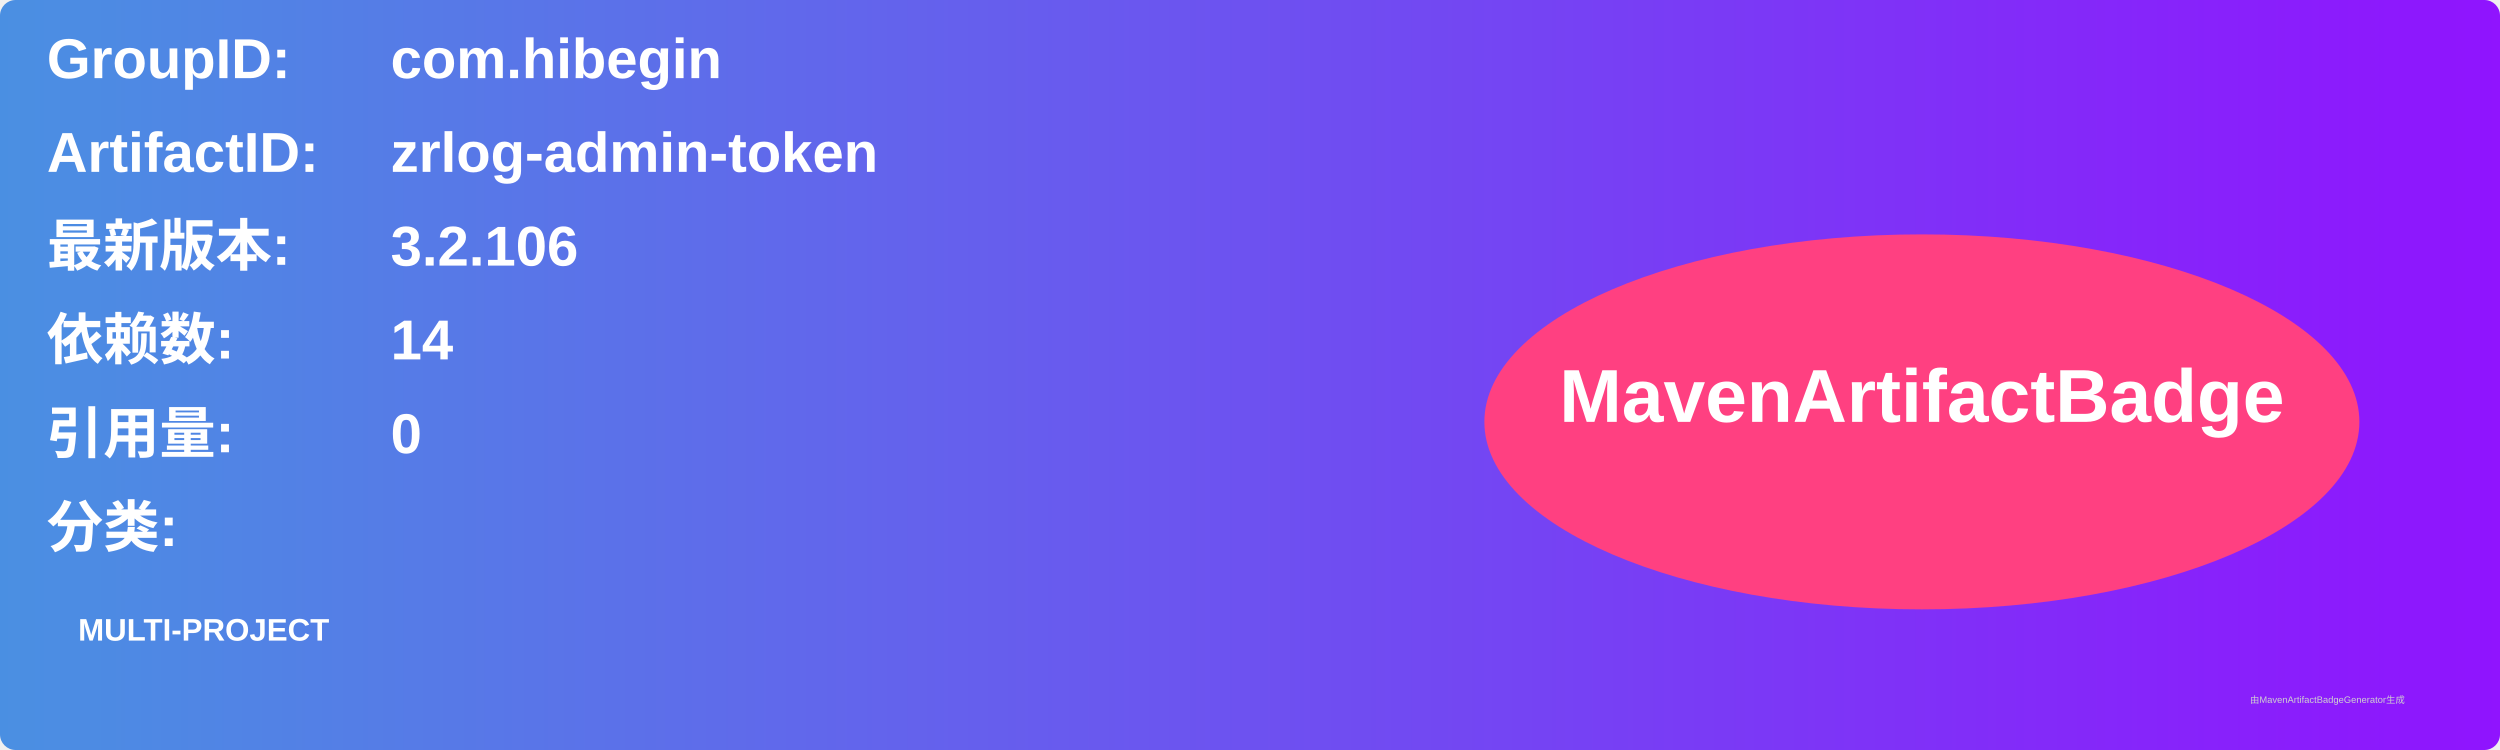
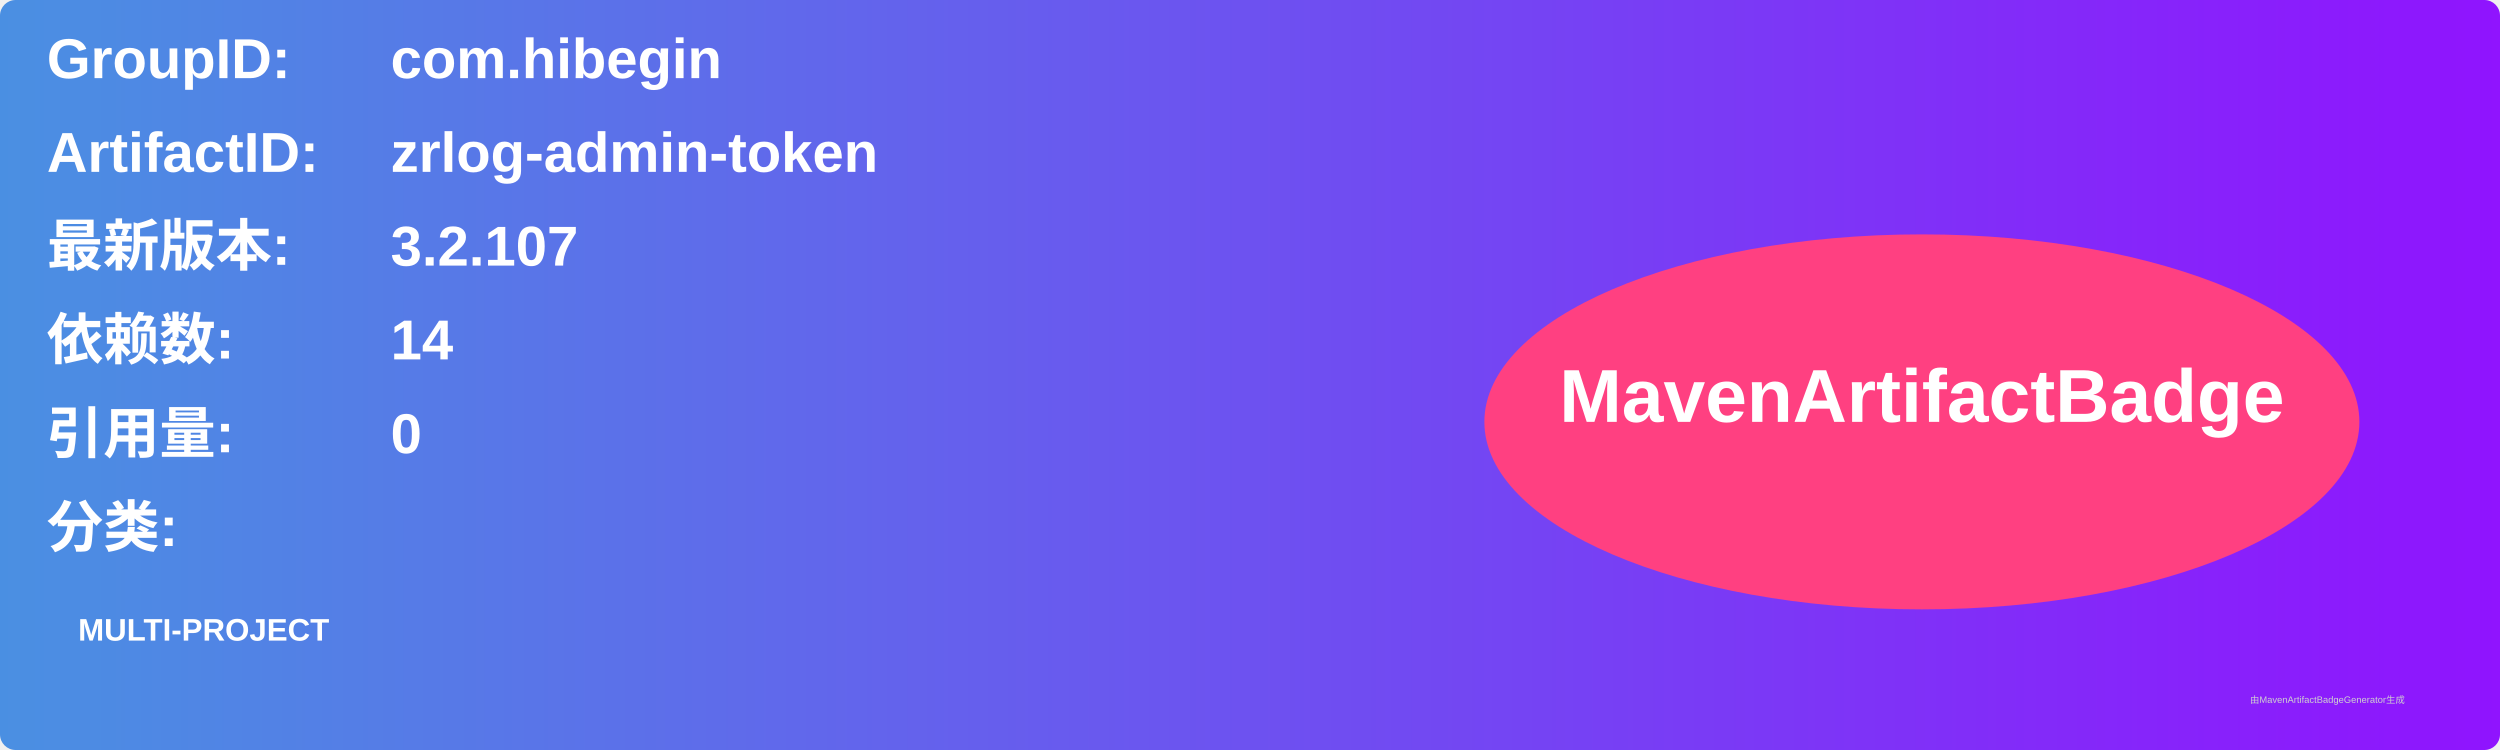
<svg xmlns="http://www.w3.org/2000/svg" width="800" height="240" viewBox="0 0 800 240">
  <linearGradient id="grad" x1="0%" y1="0%" x2="100%" y2="0%">
    <stop offset="0%" stop-color="#4a90e2" />
    <stop offset="100%" stop-color="#9013fe" />
  </linearGradient>
  <rect width="100%" height="100%" rx="5" ry="5" fill="url(#grad)" />
  <g transform="translate(15, 15)">
    <text x="0" y="10" font-family="Arial" font-size="18" fill="white" font-weight="bold" width="260">GroupID:</text>
    <text x="110" y="10" font-family="Arial" font-size="18" fill="white" font-weight="bold" width="460">com.hibegin</text>
    <text x="0" y="40" font-family="Arial" font-size="18" fill="white" font-weight="bold" width="260">ArtifactID:</text>
    <text x="110" y="40" font-family="Arial" font-size="18" fill="white" font-weight="bold" width="460">zrlog-admin-token</text>
    <text x="0" y="70" font-family="Arial" font-size="18" fill="white" font-weight="bold">最新版本:</text>
    <text x="110" y="70" font-family="Arial" font-size="18" fill="white" font-weight="bold">
-       <tspan font-weight="bold">3.2.106</tspan>
+       <tspan font-weight="bold">3.2.107</tspan>
    </text>
    <text x="0" y="100" font-family="Arial" font-size="18" fill="white" font-weight="bold">依赖数: </text>
    <text x="110" y="100" font-family="Arial" font-size="18" fill="white">
      <tspan font-weight="bold">14</tspan>
    </text>
    <text x="0" y="130" font-family="Arial" font-size="18" fill="white" font-weight="bold">引用量: </text>
    <text x="110" y="130" font-family="Arial" font-size="18" fill="white">
      <tspan font-weight="bold">0</tspan>
    </text>
    <text x="0" y="160" font-family="Arial" font-size="18" fill="white" font-weight="bold">分类:</text>
    <text x="10" y="190" font-family="Arial" font-size="10" fill="white">
      <tspan font-weight="bold">MULTI-PROJECT</tspan>
    </text>
    <ellipse cx="600" cy="120" rx="140" ry="60" fill="#ff4081" />
    <text x="600" y="120" text-anchor="middle" font-family="Arial" font-size="24" fill="white" font-weight="bold">MavenArtifactBadge</text>
  </g>
  <text x="720" y="225" font-family="Arial" font-size="3" fill="#d0d0d0">由MavenArtifactBadgeGenerator生成</text>
</svg>
